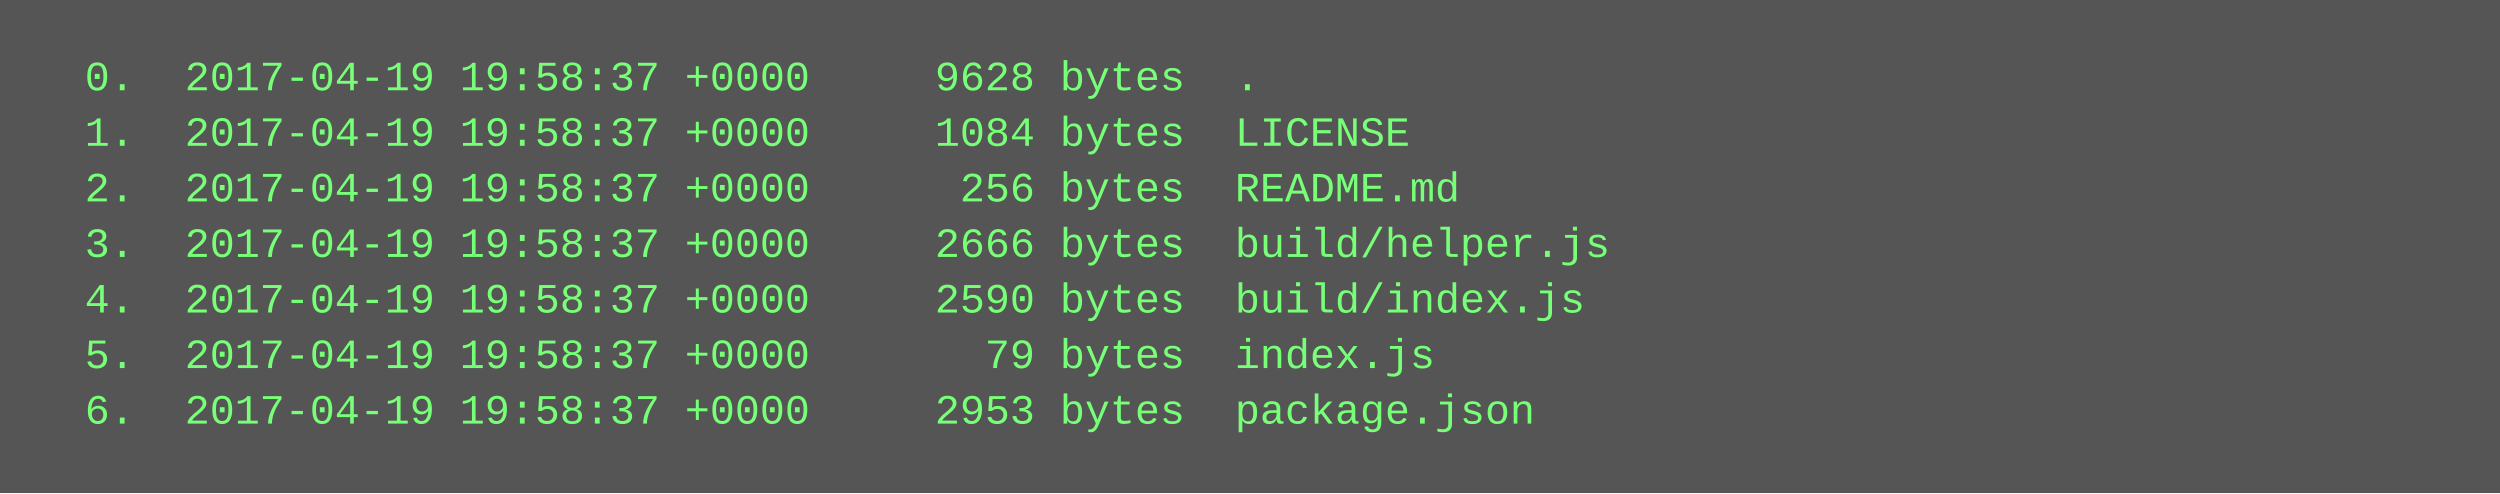
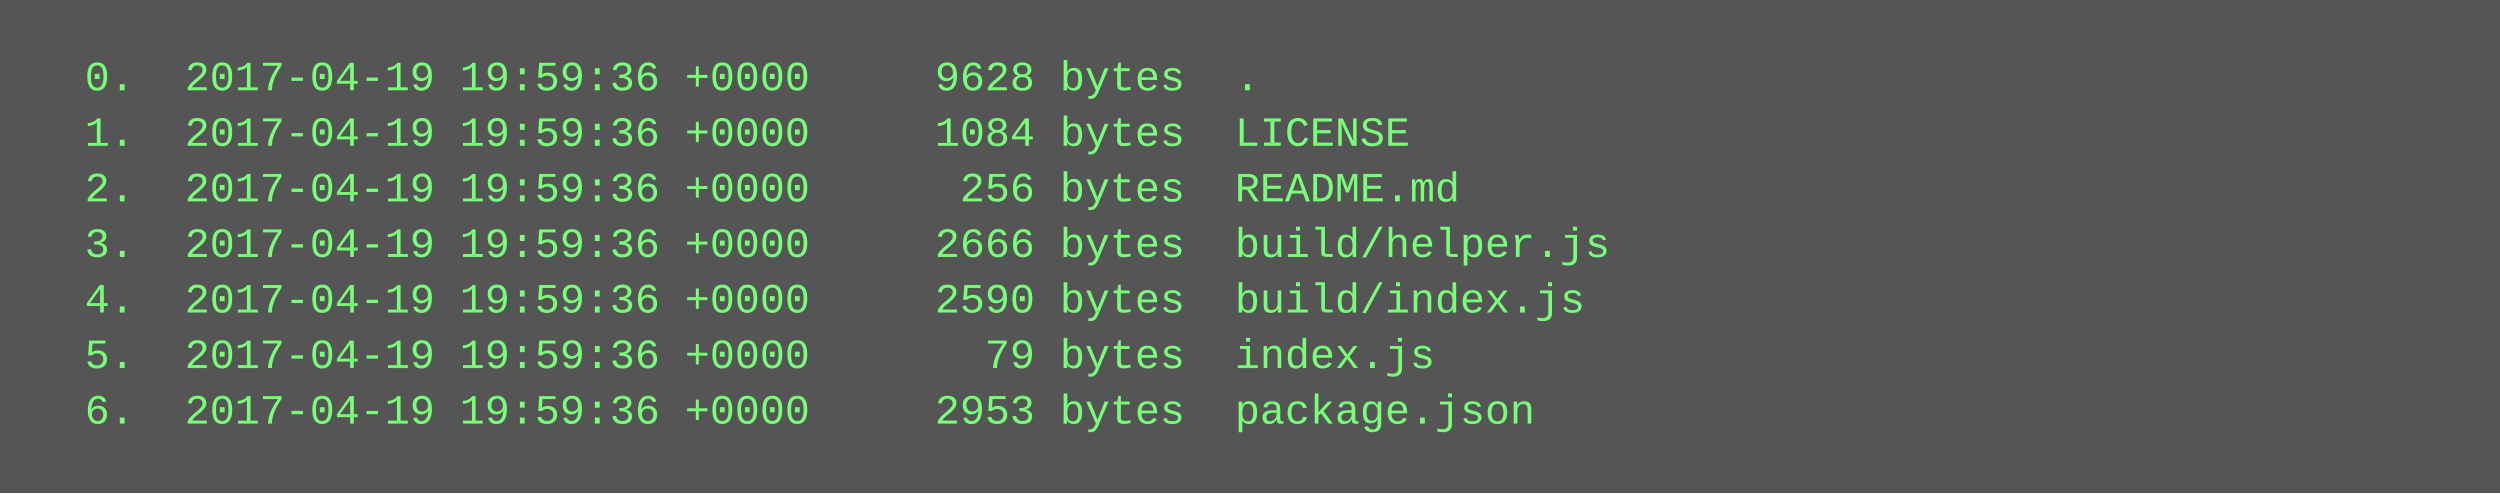
<svg xmlns="http://www.w3.org/2000/svg" height="142" width="720">
  <rect height="142" fill="#555" width="720" />
  <text fill="#7f7" font-family="Courier New" font-size="12" xml:space="preserve">
-     <tspan x="10" y="26">  0.  2017-04-19 19:58:37 +0000     9628 bytes  .</tspan>
-     <tspan x="10" y="42">  1.  2017-04-19 19:58:37 +0000     1084 bytes  LICENSE</tspan>
-     <tspan x="10" y="58">  2.  2017-04-19 19:58:37 +0000      256 bytes  README.md</tspan>
-     <tspan x="10" y="74">  3.  2017-04-19 19:58:37 +0000     2666 bytes  build/helper.js</tspan>
-     <tspan x="10" y="90">  4.  2017-04-19 19:58:37 +0000     2590 bytes  build/index.js</tspan>
-     <tspan x="10" y="106">  5.  2017-04-19 19:58:37 +0000       79 bytes  index.js</tspan>
-     <tspan x="10" y="122">  6.  2017-04-19 19:58:37 +0000     2953 bytes  package.json</tspan>
+     <tspan x="10" y="26">  0.  2017-04-19 19:59:36 +0000     9628 bytes  .</tspan>
+     <tspan x="10" y="42">  1.  2017-04-19 19:59:36 +0000     1084 bytes  LICENSE</tspan>
+     <tspan x="10" y="58">  2.  2017-04-19 19:59:36 +0000      256 bytes  README.md</tspan>
+     <tspan x="10" y="74">  3.  2017-04-19 19:59:36 +0000     2666 bytes  build/helper.js</tspan>
+     <tspan x="10" y="90">  4.  2017-04-19 19:59:36 +0000     2590 bytes  build/index.js</tspan>
+     <tspan x="10" y="106">  5.  2017-04-19 19:59:36 +0000       79 bytes  index.js</tspan>
+     <tspan x="10" y="122">  6.  2017-04-19 19:59:36 +0000     2953 bytes  package.json</tspan>
  </text>
</svg>
